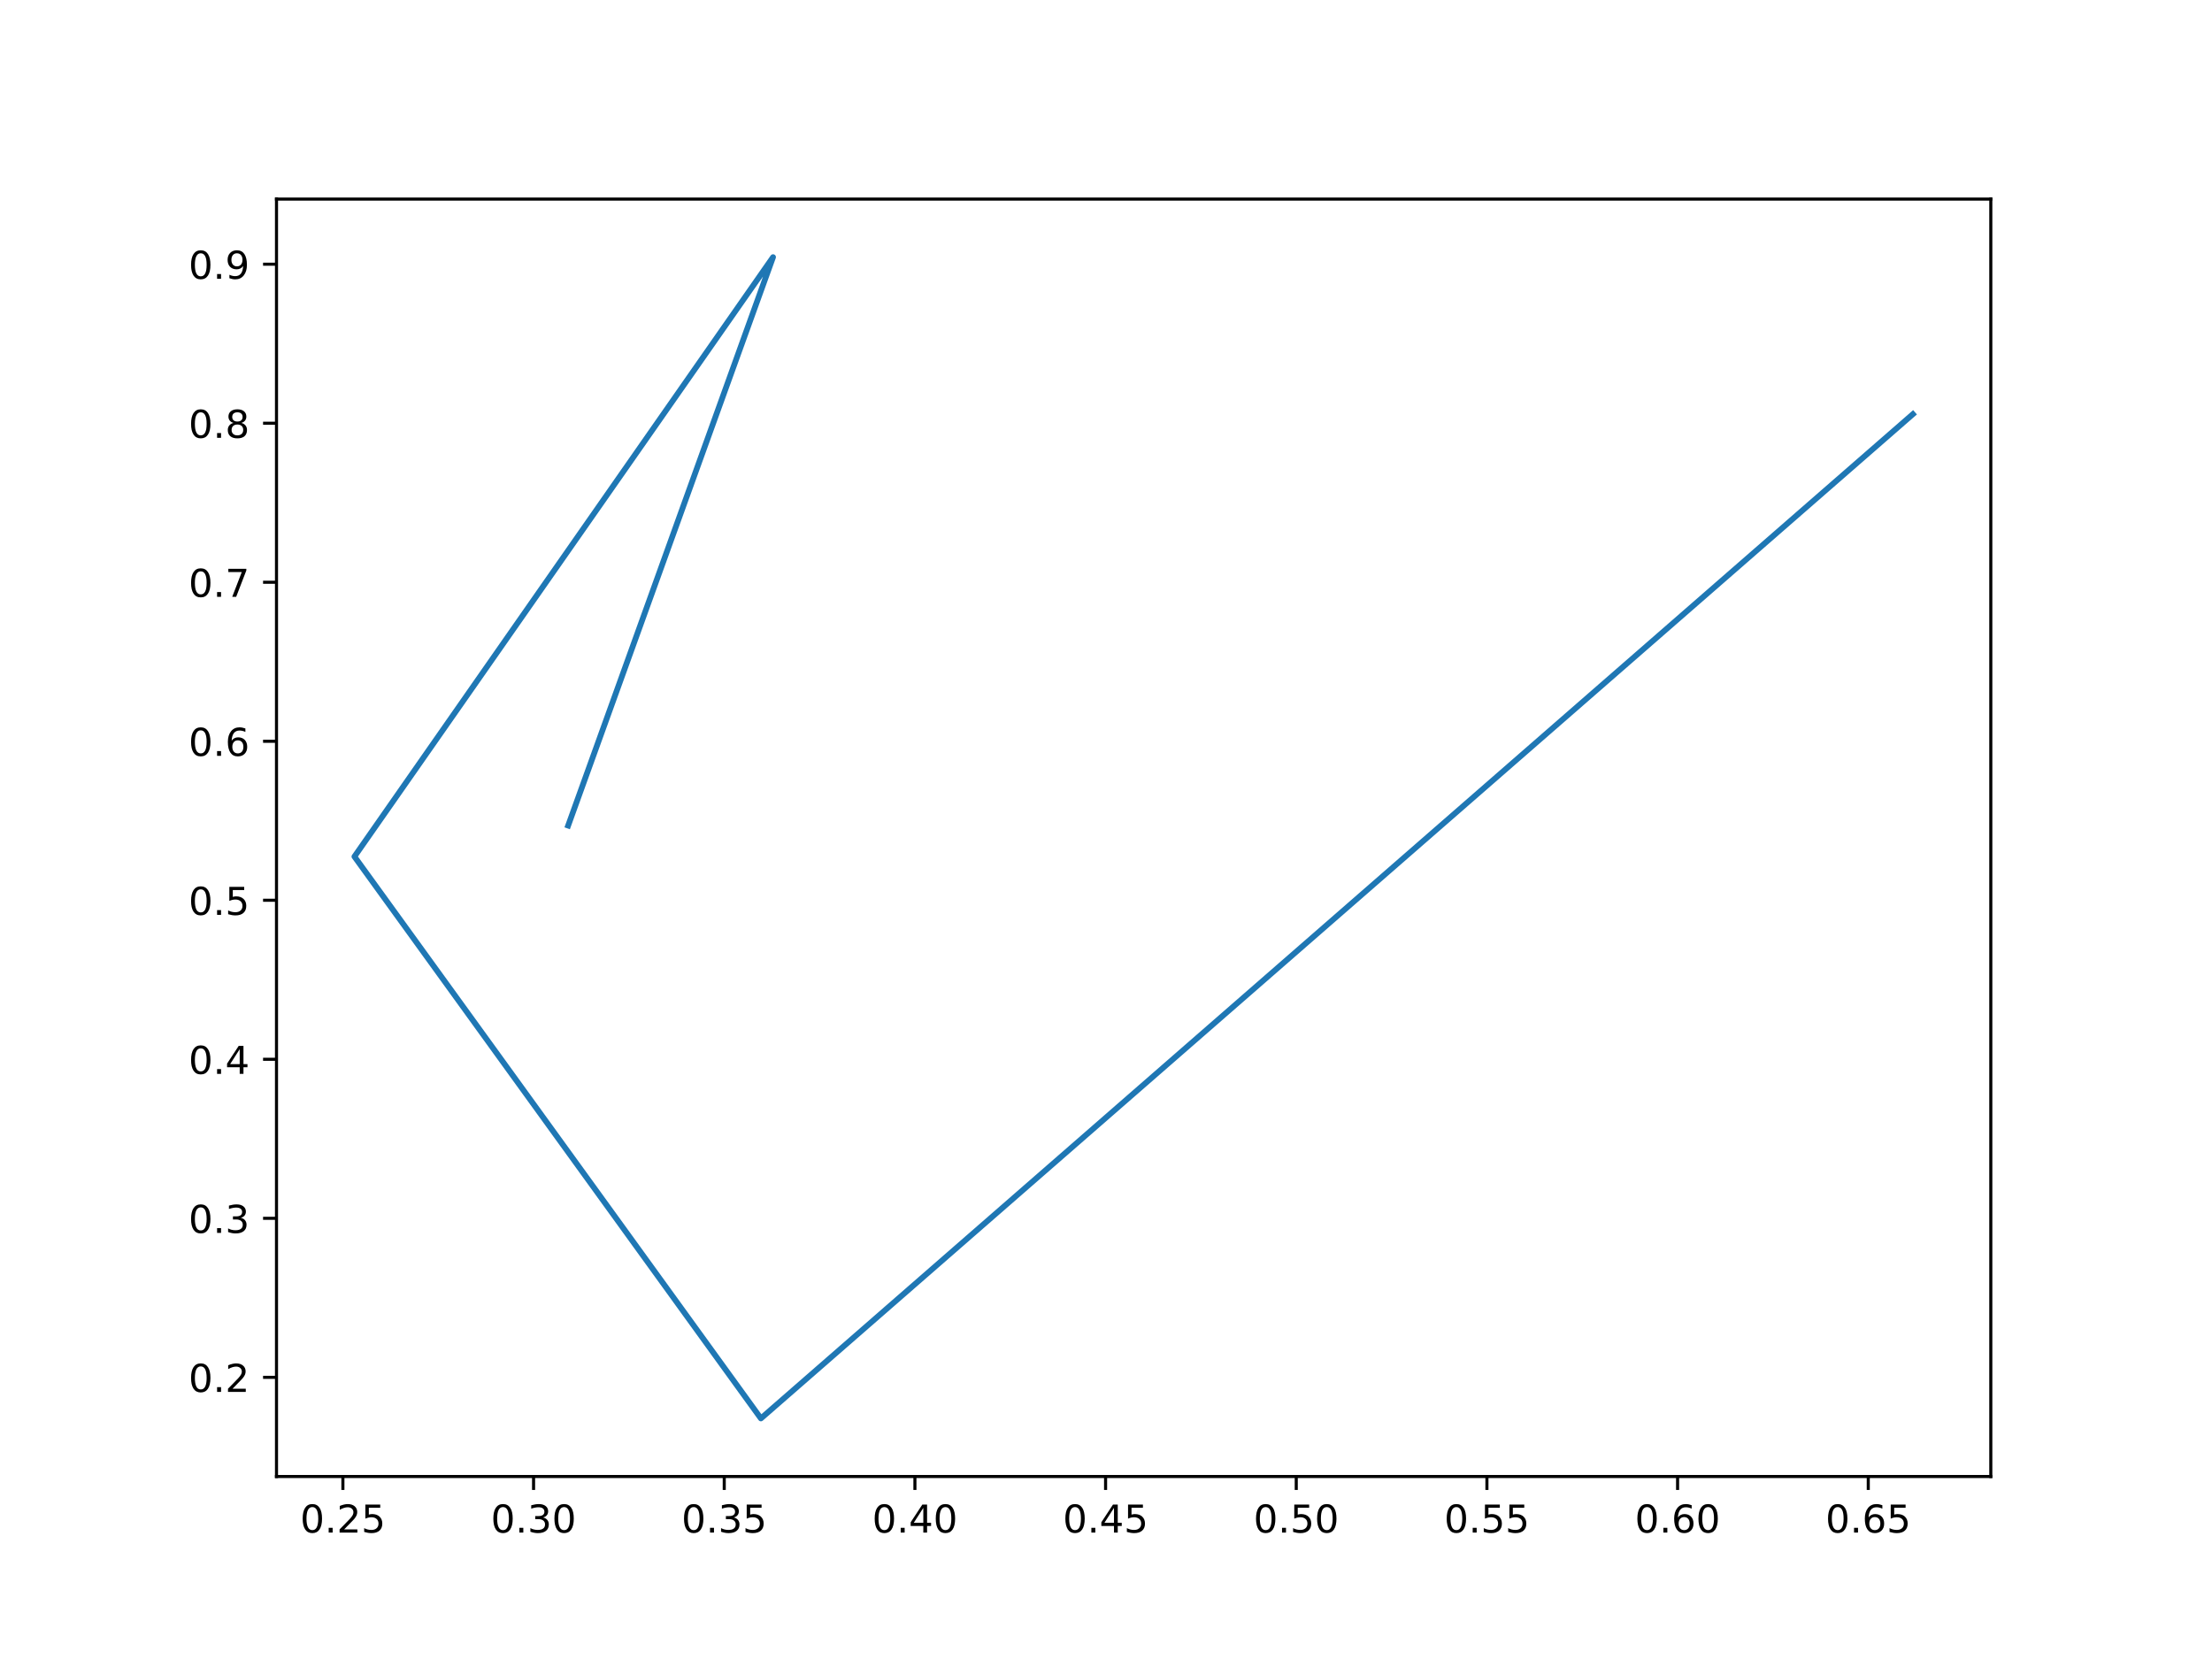
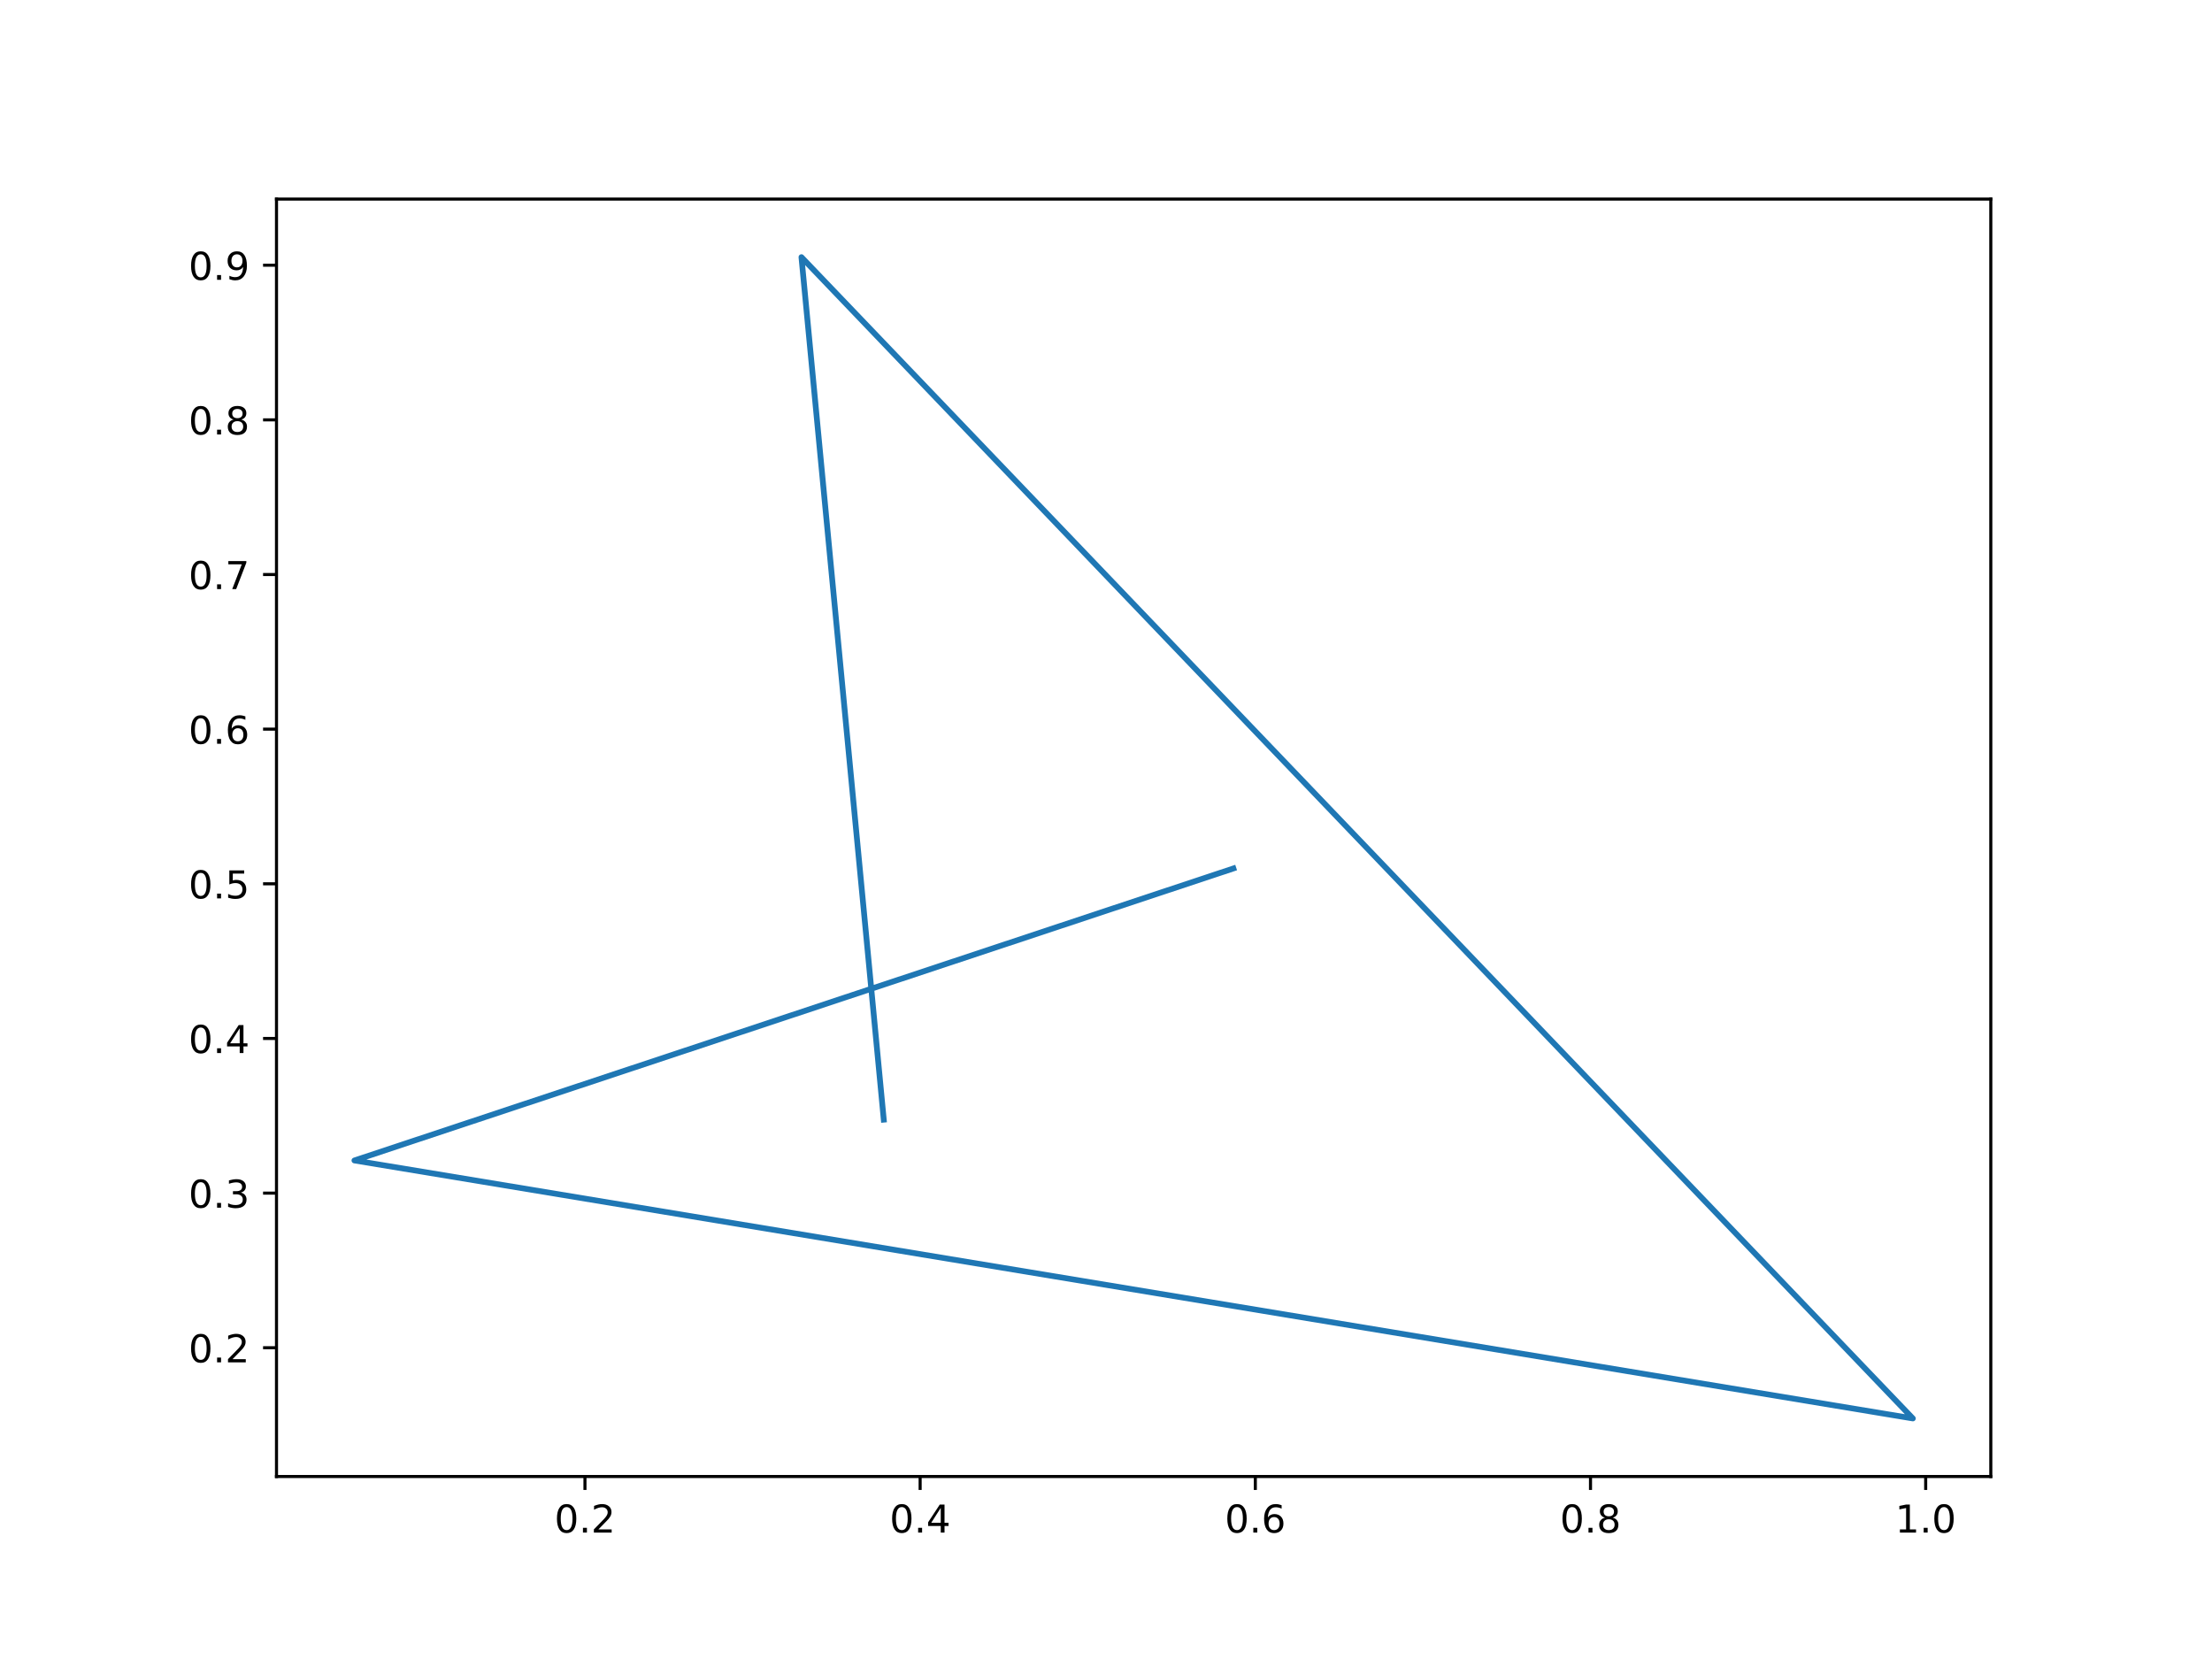
<svg xmlns="http://www.w3.org/2000/svg" xmlns:xlink="http://www.w3.org/1999/xlink" width="576pt" height="432pt" viewBox="0 0 576 432" version="1.1">
  <defs>
    <style type="text/css">*{stroke-linejoin: round; stroke-linecap: butt}</style>
  </defs>
  <g id="figure_1">
    <g id="patch_1">
      <path d="M 0 432  L 576 432  L 576 0  L 0 0  z " style="fill: #ffffff" />
    </g>
    <g id="axes_1">
      <g id="patch_2">
        <path d="M 72 384.48  L 518.4 384.48  L 518.4 51.84  L 72 51.84  z " style="fill: #ffffff" />
      </g>
      <g id="matplotlib.axis_1">
        <g id="xtick_1">
          <g id="line2d_1">
            <defs>
-               <path id="m8108f9e34f" d="M 0 0  L 0 3.5  " style="stroke: #000000; stroke-width: 0.8" />
+               <path id="m551065682b" d="M 0 0  L 0 3.5  " style="stroke: #000000; stroke-width: 0.8" />
            </defs>
            <g>
-               <use xlink:href="#m8108f9e34f" x="89.29" y="384.48" style="stroke: #000000; stroke-width: 0.8" />
+               <use xlink:href="#m551065682b" x="152.321" y="384.48" style="stroke: #000000; stroke-width: 0.8" />
            </g>
          </g>
          <g id="text_1">
-             <g transform="translate(78.15755 399.0784)scale(0.1 -0.1)">
+             <g transform="translate(144.3691 399.0784)scale(0.1 -0.1)">
              <defs>
                <path id="DejaVuSans-30" d="M 2034 4250  Q 1547 4250 1301 3770  Q 1056 3291 1056 2328  Q 1056 1369 1301 889  Q 1547 409 2034 409  Q 2525 409 2770 889  Q 3016 1369 3016 2328  Q 3016 3291 2770 3770  Q 2525 4250 2034 4250  z M 2034 4750  Q 2819 4750 3233 4129  Q 3647 3509 3647 2328  Q 3647 1150 3233 529  Q 2819 -91 2034 -91  Q 1250 -91 836 529  Q 422 1150 422 2328  Q 422 3509 836 4129  Q 1250 4750 2034 4750  z " transform="scale(0.015625)" />
                <path id="DejaVuSans-2e" d="M 684 794  L 1344 794  L 1344 0  L 684 0  L 684 794  z " transform="scale(0.015625)" />
                <path id="DejaVuSans-32" d="M 1228 531  L 3431 531  L 3431 0  L 469 0  L 469 531  Q 828 903 1448 1529  Q 2069 2156 2228 2338  Q 2531 2678 2651 2914  Q 2772 3150 2772 3378  Q 2772 3750 2511 3984  Q 2250 4219 1831 4219  Q 1534 4219 1204 4116  Q 875 4013 500 3803  L 500 4441  Q 881 4594 1212 4672  Q 1544 4750 1819 4750  Q 2544 4750 2975 4387  Q 3406 4025 3406 3419  Q 3406 3131 3298 2873  Q 3191 2616 2906 2266  Q 2828 2175 2409 1742  Q 1991 1309 1228 531  z " transform="scale(0.015625)" />
-                 <path id="DejaVuSans-35" d="M 691 4666  L 3169 4666  L 3169 4134  L 1269 4134  L 1269 2991  Q 1406 3038 1543 3061  Q 1681 3084 1819 3084  Q 2600 3084 3056 2656  Q 3513 2228 3513 1497  Q 3513 744 3044 326  Q 2575 -91 1722 -91  Q 1428 -91 1123 -41  Q 819 9 494 109  L 494 744  Q 775 591 1075 516  Q 1375 441 1709 441  Q 2250 441 2565 725  Q 2881 1009 2881 1497  Q 2881 1984 2565 2268  Q 2250 2553 1709 2553  Q 1456 2553 1204 2497  Q 953 2441 691 2322  L 691 4666  z " transform="scale(0.015625)" />
              </defs>
              <use xlink:href="#DejaVuSans-30" />
              <use xlink:href="#DejaVuSans-2e" x="63.623" />
              <use xlink:href="#DejaVuSans-32" x="95.41" />
-               <use xlink:href="#DejaVuSans-35" x="159.033" />
            </g>
          </g>
        </g>
        <g id="xtick_2">
          <g id="line2d_2">
            <g>
-               <use xlink:href="#m8108f9e34f" x="138.94" y="384.48" style="stroke: #000000; stroke-width: 0.8" />
+               <use xlink:href="#m551065682b" x="239.601" y="384.48" style="stroke: #000000; stroke-width: 0.8" />
            </g>
          </g>
          <g id="text_2">
-             <g transform="translate(127.8077 399.0784)scale(0.1 -0.1)">
-               <defs>
-                 <path id="DejaVuSans-33" d="M 2597 2516  Q 3050 2419 3304 2112  Q 3559 1806 3559 1356  Q 3559 666 3084 287  Q 2609 -91 1734 -91  Q 1441 -91 1130 -33  Q 819 25 488 141  L 488 750  Q 750 597 1062 519  Q 1375 441 1716 441  Q 2309 441 2620 675  Q 2931 909 2931 1356  Q 2931 1769 2642 2001  Q 2353 2234 1838 2234  L 1294 2234  L 1294 2753  L 1863 2753  Q 2328 2753 2575 2939  Q 2822 3125 2822 3475  Q 2822 3834 2567 4026  Q 2313 4219 1838 4219  Q 1578 4219 1281 4162  Q 984 4106 628 3988  L 628 4550  Q 988 4650 1302 4700  Q 1616 4750 1894 4750  Q 2613 4750 3031 4423  Q 3450 4097 3450 3541  Q 3450 3153 3228 2886  Q 3006 2619 2597 2516  z " transform="scale(0.015625)" />
-               </defs>
-               <use xlink:href="#DejaVuSans-30" />
-               <use xlink:href="#DejaVuSans-2e" x="63.623" />
-               <use xlink:href="#DejaVuSans-33" x="95.41" />
-               <use xlink:href="#DejaVuSans-30" x="159.033" />
+             <g transform="translate(231.6498 399.0784)scale(0.1 -0.1)">
+               <defs>
+                 <path id="DejaVuSans-34" d="M 2419 4116  L 825 1625  L 2419 1625  L 2419 4116  z M 2253 4666  L 3047 4666  L 3047 1625  L 3713 1625  L 3713 1100  L 3047 1100  L 3047 0  L 2419 0  L 2419 1100  L 313 1100  L 313 1709  L 2253 4666  z " transform="scale(0.015625)" />
+               </defs>
+               <use xlink:href="#DejaVuSans-30" />
+               <use xlink:href="#DejaVuSans-2e" x="63.623" />
+               <use xlink:href="#DejaVuSans-34" x="95.41" />
            </g>
          </g>
        </g>
        <g id="xtick_3">
          <g id="line2d_3">
            <g>
-               <use xlink:href="#m8108f9e34f" x="188.591" y="384.48" style="stroke: #000000; stroke-width: 0.8" />
+               <use xlink:href="#m551065682b" x="326.882" y="384.48" style="stroke: #000000; stroke-width: 0.8" />
            </g>
          </g>
          <g id="text_3">
-             <g transform="translate(177.4578 399.0784)scale(0.1 -0.1)">
-               <use xlink:href="#DejaVuSans-30" />
-               <use xlink:href="#DejaVuSans-2e" x="63.623" />
-               <use xlink:href="#DejaVuSans-33" x="95.41" />
-               <use xlink:href="#DejaVuSans-35" x="159.033" />
+             <g transform="translate(318.9305 399.0784)scale(0.1 -0.1)">
+               <defs>
+                 <path id="DejaVuSans-36" d="M 2113 2584  Q 1688 2584 1439 2293  Q 1191 2003 1191 1497  Q 1191 994 1439 701  Q 1688 409 2113 409  Q 2538 409 2786 701  Q 3034 994 3034 1497  Q 3034 2003 2786 2293  Q 2538 2584 2113 2584  z M 3366 4563  L 3366 3988  Q 3128 4100 2886 4159  Q 2644 4219 2406 4219  Q 1781 4219 1451 3797  Q 1122 3375 1075 2522  Q 1259 2794 1537 2939  Q 1816 3084 2150 3084  Q 2853 3084 3261 2657  Q 3669 2231 3669 1497  Q 3669 778 3244 343  Q 2819 -91 2113 -91  Q 1303 -91 875 529  Q 447 1150 447 2328  Q 447 3434 972 4092  Q 1497 4750 2381 4750  Q 2619 4750 2861 4703  Q 3103 4656 3366 4563  z " transform="scale(0.015625)" />
+               </defs>
+               <use xlink:href="#DejaVuSans-30" />
+               <use xlink:href="#DejaVuSans-2e" x="63.623" />
+               <use xlink:href="#DejaVuSans-36" x="95.41" />
            </g>
          </g>
        </g>
        <g id="xtick_4">
          <g id="line2d_4">
            <g>
-               <use xlink:href="#m8108f9e34f" x="238.241" y="384.48" style="stroke: #000000; stroke-width: 0.8" />
+               <use xlink:href="#m551065682b" x="414.163" y="384.48" style="stroke: #000000; stroke-width: 0.8" />
            </g>
          </g>
          <g id="text_4">
-             <g transform="translate(227.1079 399.0784)scale(0.1 -0.1)">
-               <defs>
-                 <path id="DejaVuSans-34" d="M 2419 4116  L 825 1625  L 2419 1625  L 2419 4116  z M 2253 4666  L 3047 4666  L 3047 1625  L 3713 1625  L 3713 1100  L 3047 1100  L 3047 0  L 2419 0  L 2419 1100  L 313 1100  L 313 1709  L 2253 4666  z " transform="scale(0.015625)" />
-               </defs>
-               <use xlink:href="#DejaVuSans-30" />
-               <use xlink:href="#DejaVuSans-2e" x="63.623" />
-               <use xlink:href="#DejaVuSans-34" x="95.41" />
-               <use xlink:href="#DejaVuSans-30" x="159.033" />
+             <g transform="translate(406.2111 399.0784)scale(0.1 -0.1)">
+               <defs>
+                 <path id="DejaVuSans-38" d="M 2034 2216  Q 1584 2216 1326 1975  Q 1069 1734 1069 1313  Q 1069 891 1326 650  Q 1584 409 2034 409  Q 2484 409 2743 651  Q 3003 894 3003 1313  Q 3003 1734 2745 1975  Q 2488 2216 2034 2216  z M 1403 2484  Q 997 2584 770 2862  Q 544 3141 544 3541  Q 544 4100 942 4425  Q 1341 4750 2034 4750  Q 2731 4750 3128 4425  Q 3525 4100 3525 3541  Q 3525 3141 3298 2862  Q 3072 2584 2669 2484  Q 3125 2378 3379 2068  Q 3634 1759 3634 1313  Q 3634 634 3220 271  Q 2806 -91 2034 -91  Q 1263 -91 848 271  Q 434 634 434 1313  Q 434 1759 690 2068  Q 947 2378 1403 2484  z M 1172 3481  Q 1172 3119 1398 2916  Q 1625 2713 2034 2713  Q 2441 2713 2670 2916  Q 2900 3119 2900 3481  Q 2900 3844 2670 4047  Q 2441 4250 2034 4250  Q 1625 4250 1398 4047  Q 1172 3844 1172 3481  z " transform="scale(0.015625)" />
+               </defs>
+               <use xlink:href="#DejaVuSans-30" />
+               <use xlink:href="#DejaVuSans-2e" x="63.623" />
+               <use xlink:href="#DejaVuSans-38" x="95.41" />
            </g>
          </g>
        </g>
        <g id="xtick_5">
          <g id="line2d_5">
            <g>
-               <use xlink:href="#m8108f9e34f" x="287.891" y="384.48" style="stroke: #000000; stroke-width: 0.8" />
+               <use xlink:href="#m551065682b" x="501.443" y="384.48" style="stroke: #000000; stroke-width: 0.8" />
            </g>
          </g>
          <g id="text_5">
-             <g transform="translate(276.758 399.0784)scale(0.1 -0.1)">
-               <use xlink:href="#DejaVuSans-30" />
-               <use xlink:href="#DejaVuSans-2e" x="63.623" />
-               <use xlink:href="#DejaVuSans-34" x="95.41" />
-               <use xlink:href="#DejaVuSans-35" x="159.033" />
-             </g>
-           </g>
-         </g>
-         <g id="xtick_6">
-           <g id="line2d_6">
-             <g>
-               <use xlink:href="#m8108f9e34f" x="337.541" y="384.48" style="stroke: #000000; stroke-width: 0.8" />
-             </g>
-           </g>
-           <g id="text_6">
-             <g transform="translate(326.4081 399.0784)scale(0.1 -0.1)">
-               <use xlink:href="#DejaVuSans-30" />
-               <use xlink:href="#DejaVuSans-2e" x="63.623" />
-               <use xlink:href="#DejaVuSans-35" x="95.41" />
-               <use xlink:href="#DejaVuSans-30" x="159.033" />
-             </g>
-           </g>
-         </g>
-         <g id="xtick_7">
-           <g id="line2d_7">
-             <g>
-               <use xlink:href="#m8108f9e34f" x="387.191" y="384.48" style="stroke: #000000; stroke-width: 0.8" />
-             </g>
-           </g>
-           <g id="text_7">
-             <g transform="translate(376.0582 399.0784)scale(0.1 -0.1)">
-               <use xlink:href="#DejaVuSans-30" />
-               <use xlink:href="#DejaVuSans-2e" x="63.623" />
-               <use xlink:href="#DejaVuSans-35" x="95.41" />
-               <use xlink:href="#DejaVuSans-35" x="159.033" />
-             </g>
-           </g>
-         </g>
-         <g id="xtick_8">
-           <g id="line2d_8">
-             <g>
-               <use xlink:href="#m8108f9e34f" x="436.841" y="384.48" style="stroke: #000000; stroke-width: 0.8" />
-             </g>
-           </g>
-           <g id="text_8">
-             <g transform="translate(425.7083 399.0784)scale(0.1 -0.1)">
-               <defs>
-                 <path id="DejaVuSans-36" d="M 2113 2584  Q 1688 2584 1439 2293  Q 1191 2003 1191 1497  Q 1191 994 1439 701  Q 1688 409 2113 409  Q 2538 409 2786 701  Q 3034 994 3034 1497  Q 3034 2003 2786 2293  Q 2538 2584 2113 2584  z M 3366 4563  L 3366 3988  Q 3128 4100 2886 4159  Q 2644 4219 2406 4219  Q 1781 4219 1451 3797  Q 1122 3375 1075 2522  Q 1259 2794 1537 2939  Q 1816 3084 2150 3084  Q 2853 3084 3261 2657  Q 3669 2231 3669 1497  Q 3669 778 3244 343  Q 2819 -91 2113 -91  Q 1303 -91 875 529  Q 447 1150 447 2328  Q 447 3434 972 4092  Q 1497 4750 2381 4750  Q 2619 4750 2861 4703  Q 3103 4656 3366 4563  z " transform="scale(0.015625)" />
-               </defs>
-               <use xlink:href="#DejaVuSans-30" />
-               <use xlink:href="#DejaVuSans-2e" x="63.623" />
-               <use xlink:href="#DejaVuSans-36" x="95.41" />
-               <use xlink:href="#DejaVuSans-30" x="159.033" />
-             </g>
-           </g>
-         </g>
-         <g id="xtick_9">
-           <g id="line2d_9">
-             <g>
-               <use xlink:href="#m8108f9e34f" x="486.491" y="384.48" style="stroke: #000000; stroke-width: 0.8" />
-             </g>
-           </g>
-           <g id="text_9">
-             <g transform="translate(475.3584 399.0784)scale(0.1 -0.1)">
-               <use xlink:href="#DejaVuSans-30" />
-               <use xlink:href="#DejaVuSans-2e" x="63.623" />
-               <use xlink:href="#DejaVuSans-36" x="95.41" />
-               <use xlink:href="#DejaVuSans-35" x="159.033" />
+             <g transform="translate(493.4918 399.0784)scale(0.1 -0.1)">
+               <defs>
+                 <path id="DejaVuSans-31" d="M 794 531  L 1825 531  L 1825 4091  L 703 3866  L 703 4441  L 1819 4666  L 2450 4666  L 2450 531  L 3481 531  L 3481 0  L 794 0  L 794 531  z " transform="scale(0.015625)" />
+               </defs>
+               <use xlink:href="#DejaVuSans-31" />
+               <use xlink:href="#DejaVuSans-2e" x="63.623" />
+               <use xlink:href="#DejaVuSans-30" x="95.41" />
            </g>
          </g>
        </g>
      </g>
      <g id="matplotlib.axis_2">
        <g id="ytick_1">
+           <g id="line2d_6">
+             <defs>
+               <path id="m0b5a541c1c" d="M 0 0  L -3.5 0  " style="stroke: #000000; stroke-width: 0.8" />
+             </defs>
+             <g>
+               <use xlink:href="#m0b5a541c1c" x="72" y="350.949" style="stroke: #000000; stroke-width: 0.8" />
+             </g>
+           </g>
+           <g id="text_6">
+             <g transform="translate(49.09687 354.7484)scale(0.1 -0.1)">
+               <use xlink:href="#DejaVuSans-30" />
+               <use xlink:href="#DejaVuSans-2e" x="63.623" />
+               <use xlink:href="#DejaVuSans-32" x="95.41" />
+             </g>
+           </g>
+         </g>
+         <g id="ytick_2">
+           <g id="line2d_7">
+             <g>
+               <use xlink:href="#m0b5a541c1c" x="72" y="310.68" style="stroke: #000000; stroke-width: 0.8" />
+             </g>
+           </g>
+           <g id="text_7">
+             <g transform="translate(49.09687 314.4791)scale(0.1 -0.1)">
+               <defs>
+                 <path id="DejaVuSans-33" d="M 2597 2516  Q 3050 2419 3304 2112  Q 3559 1806 3559 1356  Q 3559 666 3084 287  Q 2609 -91 1734 -91  Q 1441 -91 1130 -33  Q 819 25 488 141  L 488 750  Q 750 597 1062 519  Q 1375 441 1716 441  Q 2309 441 2620 675  Q 2931 909 2931 1356  Q 2931 1769 2642 2001  Q 2353 2234 1838 2234  L 1294 2234  L 1294 2753  L 1863 2753  Q 2328 2753 2575 2939  Q 2822 3125 2822 3475  Q 2822 3834 2567 4026  Q 2313 4219 1838 4219  Q 1578 4219 1281 4162  Q 984 4106 628 3988  L 628 4550  Q 988 4650 1302 4700  Q 1616 4750 1894 4750  Q 2613 4750 3031 4423  Q 3450 4097 3450 3541  Q 3450 3153 3228 2886  Q 3006 2619 2597 2516  z " transform="scale(0.015625)" />
+               </defs>
+               <use xlink:href="#DejaVuSans-30" />
+               <use xlink:href="#DejaVuSans-2e" x="63.623" />
+               <use xlink:href="#DejaVuSans-33" x="95.41" />
+             </g>
+           </g>
+         </g>
+         <g id="ytick_3">
+           <g id="line2d_8">
+             <g>
+               <use xlink:href="#m0b5a541c1c" x="72" y="270.411" style="stroke: #000000; stroke-width: 0.8" />
+             </g>
+           </g>
+           <g id="text_8">
+             <g transform="translate(49.09687 274.2097)scale(0.1 -0.1)">
+               <use xlink:href="#DejaVuSans-30" />
+               <use xlink:href="#DejaVuSans-2e" x="63.623" />
+               <use xlink:href="#DejaVuSans-34" x="95.41" />
+             </g>
+           </g>
+         </g>
+         <g id="ytick_4">
+           <g id="line2d_9">
+             <g>
+               <use xlink:href="#m0b5a541c1c" x="72" y="230.141" style="stroke: #000000; stroke-width: 0.8" />
+             </g>
+           </g>
+           <g id="text_9">
+             <g transform="translate(49.09687 233.9404)scale(0.1 -0.1)">
+               <defs>
+                 <path id="DejaVuSans-35" d="M 691 4666  L 3169 4666  L 3169 4134  L 1269 4134  L 1269 2991  Q 1406 3038 1543 3061  Q 1681 3084 1819 3084  Q 2600 3084 3056 2656  Q 3513 2228 3513 1497  Q 3513 744 3044 326  Q 2575 -91 1722 -91  Q 1428 -91 1123 -41  Q 819 9 494 109  L 494 744  Q 775 591 1075 516  Q 1375 441 1709 441  Q 2250 441 2565 725  Q 2881 1009 2881 1497  Q 2881 1984 2565 2268  Q 2250 2553 1709 2553  Q 1456 2553 1204 2497  Q 953 2441 691 2322  L 691 4666  z " transform="scale(0.015625)" />
+               </defs>
+               <use xlink:href="#DejaVuSans-30" />
+               <use xlink:href="#DejaVuSans-2e" x="63.623" />
+               <use xlink:href="#DejaVuSans-35" x="95.41" />
+             </g>
+           </g>
+         </g>
+         <g id="ytick_5">
          <g id="line2d_10">
-             <defs>
-               <path id="me082e5670f" d="M 0 0  L -3.5 0  " style="stroke: #000000; stroke-width: 0.8" />
-             </defs>
-             <g>
-               <use xlink:href="#me082e5670f" x="72" y="358.649" style="stroke: #000000; stroke-width: 0.8" />
+             <g>
+               <use xlink:href="#m0b5a541c1c" x="72" y="189.872" style="stroke: #000000; stroke-width: 0.8" />
            </g>
          </g>
          <g id="text_10">
-             <g transform="translate(49.09687 362.4483)scale(0.1 -0.1)">
-               <use xlink:href="#DejaVuSans-30" />
-               <use xlink:href="#DejaVuSans-2e" x="63.623" />
-               <use xlink:href="#DejaVuSans-32" x="95.41" />
-             </g>
-           </g>
-         </g>
-         <g id="ytick_2">
+             <g transform="translate(49.09687 193.6711)scale(0.1 -0.1)">
+               <use xlink:href="#DejaVuSans-30" />
+               <use xlink:href="#DejaVuSans-2e" x="63.623" />
+               <use xlink:href="#DejaVuSans-36" x="95.41" />
+             </g>
+           </g>
+         </g>
+         <g id="ytick_6">
          <g id="line2d_11">
            <g>
-               <use xlink:href="#me082e5670f" x="72" y="317.242" style="stroke: #000000; stroke-width: 0.8" />
+               <use xlink:href="#m0b5a541c1c" x="72" y="149.603" style="stroke: #000000; stroke-width: 0.8" />
            </g>
          </g>
          <g id="text_11">
-             <g transform="translate(49.09687 321.0413)scale(0.1 -0.1)">
-               <use xlink:href="#DejaVuSans-30" />
-               <use xlink:href="#DejaVuSans-2e" x="63.623" />
-               <use xlink:href="#DejaVuSans-33" x="95.41" />
-             </g>
-           </g>
-         </g>
-         <g id="ytick_3">
+             <g transform="translate(49.09687 153.4018)scale(0.1 -0.1)">
+               <defs>
+                 <path id="DejaVuSans-37" d="M 525 4666  L 3525 4666  L 3525 4397  L 1831 0  L 1172 0  L 2766 4134  L 525 4134  L 525 4666  z " transform="scale(0.015625)" />
+               </defs>
+               <use xlink:href="#DejaVuSans-30" />
+               <use xlink:href="#DejaVuSans-2e" x="63.623" />
+               <use xlink:href="#DejaVuSans-37" x="95.41" />
+             </g>
+           </g>
+         </g>
+         <g id="ytick_7">
          <g id="line2d_12">
            <g>
-               <use xlink:href="#me082e5670f" x="72" y="275.835" style="stroke: #000000; stroke-width: 0.8" />
+               <use xlink:href="#m0b5a541c1c" x="72" y="109.333" style="stroke: #000000; stroke-width: 0.8" />
            </g>
          </g>
          <g id="text_12">
-             <g transform="translate(49.09687 279.6342)scale(0.1 -0.1)">
-               <use xlink:href="#DejaVuSans-30" />
-               <use xlink:href="#DejaVuSans-2e" x="63.623" />
-               <use xlink:href="#DejaVuSans-34" x="95.41" />
-             </g>
-           </g>
-         </g>
-         <g id="ytick_4">
+             <g transform="translate(49.09687 113.1325)scale(0.1 -0.1)">
+               <use xlink:href="#DejaVuSans-30" />
+               <use xlink:href="#DejaVuSans-2e" x="63.623" />
+               <use xlink:href="#DejaVuSans-38" x="95.41" />
+             </g>
+           </g>
+         </g>
+         <g id="ytick_8">
          <g id="line2d_13">
            <g>
-               <use xlink:href="#me082e5670f" x="72" y="234.428" style="stroke: #000000; stroke-width: 0.8" />
+               <use xlink:href="#m0b5a541c1c" x="72" y="69.064" style="stroke: #000000; stroke-width: 0.8" />
            </g>
          </g>
          <g id="text_13">
-             <g transform="translate(49.09687 238.2272)scale(0.1 -0.1)">
-               <use xlink:href="#DejaVuSans-30" />
-               <use xlink:href="#DejaVuSans-2e" x="63.623" />
-               <use xlink:href="#DejaVuSans-35" x="95.41" />
-             </g>
-           </g>
-         </g>
-         <g id="ytick_5">
-           <g id="line2d_14">
-             <g>
-               <use xlink:href="#me082e5670f" x="72" y="193.021" style="stroke: #000000; stroke-width: 0.8" />
-             </g>
-           </g>
-           <g id="text_14">
-             <g transform="translate(49.09687 196.8202)scale(0.1 -0.1)">
-               <use xlink:href="#DejaVuSans-30" />
-               <use xlink:href="#DejaVuSans-2e" x="63.623" />
-               <use xlink:href="#DejaVuSans-36" x="95.41" />
-             </g>
-           </g>
-         </g>
-         <g id="ytick_6">
-           <g id="line2d_15">
-             <g>
-               <use xlink:href="#me082e5670f" x="72" y="151.614" style="stroke: #000000; stroke-width: 0.8" />
-             </g>
-           </g>
-           <g id="text_15">
-             <g transform="translate(49.09687 155.4131)scale(0.1 -0.1)">
-               <defs>
-                 <path id="DejaVuSans-37" d="M 525 4666  L 3525 4666  L 3525 4397  L 1831 0  L 1172 0  L 2766 4134  L 525 4134  L 525 4666  z " transform="scale(0.015625)" />
-               </defs>
-               <use xlink:href="#DejaVuSans-30" />
-               <use xlink:href="#DejaVuSans-2e" x="63.623" />
-               <use xlink:href="#DejaVuSans-37" x="95.41" />
-             </g>
-           </g>
-         </g>
-         <g id="ytick_7">
-           <g id="line2d_16">
-             <g>
-               <use xlink:href="#me082e5670f" x="72" y="110.207" style="stroke: #000000; stroke-width: 0.8" />
-             </g>
-           </g>
-           <g id="text_16">
-             <g transform="translate(49.09687 114.0061)scale(0.1 -0.1)">
-               <defs>
-                 <path id="DejaVuSans-38" d="M 2034 2216  Q 1584 2216 1326 1975  Q 1069 1734 1069 1313  Q 1069 891 1326 650  Q 1584 409 2034 409  Q 2484 409 2743 651  Q 3003 894 3003 1313  Q 3003 1734 2745 1975  Q 2488 2216 2034 2216  z M 1403 2484  Q 997 2584 770 2862  Q 544 3141 544 3541  Q 544 4100 942 4425  Q 1341 4750 2034 4750  Q 2731 4750 3128 4425  Q 3525 4100 3525 3541  Q 3525 3141 3298 2862  Q 3072 2584 2669 2484  Q 3125 2378 3379 2068  Q 3634 1759 3634 1313  Q 3634 634 3220 271  Q 2806 -91 2034 -91  Q 1263 -91 848 271  Q 434 634 434 1313  Q 434 1759 690 2068  Q 947 2378 1403 2484  z M 1172 3481  Q 1172 3119 1398 2916  Q 1625 2713 2034 2713  Q 2441 2713 2670 2916  Q 2900 3119 2900 3481  Q 2900 3844 2670 4047  Q 2441 4250 2034 4250  Q 1625 4250 1398 4047  Q 1172 3844 1172 3481  z " transform="scale(0.015625)" />
-               </defs>
-               <use xlink:href="#DejaVuSans-30" />
-               <use xlink:href="#DejaVuSans-2e" x="63.623" />
-               <use xlink:href="#DejaVuSans-38" x="95.41" />
-             </g>
-           </g>
-         </g>
-         <g id="ytick_8">
-           <g id="line2d_17">
-             <g>
-               <use xlink:href="#me082e5670f" x="72" y="68.8" style="stroke: #000000; stroke-width: 0.8" />
-             </g>
-           </g>
-           <g id="text_17">
-             <g transform="translate(49.09687 72.59903)scale(0.1 -0.1)">
+             <g transform="translate(49.09687 72.86315)scale(0.1 -0.1)">
              <defs>
                <path id="DejaVuSans-39" d="M 703 97  L 703 672  Q 941 559 1184 500  Q 1428 441 1663 441  Q 2288 441 2617 861  Q 2947 1281 2994 2138  Q 2813 1869 2534 1725  Q 2256 1581 1919 1581  Q 1219 1581 811 2004  Q 403 2428 403 3163  Q 403 3881 828 4315  Q 1253 4750 1959 4750  Q 2769 4750 3195 4129  Q 3622 3509 3622 2328  Q 3622 1225 3098 567  Q 2575 -91 1691 -91  Q 1453 -91 1209 -44  Q 966 3 703 97  z M 1959 2075  Q 2384 2075 2632 2365  Q 2881 2656 2881 3163  Q 2881 3666 2632 3958  Q 2384 4250 1959 4250  Q 1534 4250 1286 3958  Q 1038 3666 1038 3163  Q 1038 2656 1286 2365  Q 1534 2075 1959 2075  z " transform="scale(0.015625)" />
              </defs>
              <use xlink:href="#DejaVuSans-30" />
              <use xlink:href="#DejaVuSans-2e" x="63.623" />
              <use xlink:href="#DejaVuSans-39" x="95.41" />
            </g>
          </g>
        </g>
      </g>
-       <g id="line2d_18">
-         <path d="M 498.109 107.85  L 198.137 369.36  L 92.291 223.052  L 201.3 66.96  L 147.944 214.981  " clip-path="url(#pdc81cf1bf0)" style="fill: none; stroke: #1f77b4; stroke-width: 1.5; stroke-linecap: square" />
+       <g id="line2d_14">
+         <path d="M 230.131 291.557  L 208.696 66.96  L 498.109 369.36  L 92.291 302.184  L 321.177 226.141  " clip-path="url(#p1db0b7232d)" style="fill: none; stroke: #1f77b4; stroke-width: 1.5; stroke-linecap: square" />
      </g>
      <g id="patch_3">
        <path d="M 72 384.48  L 72 51.84  " style="fill: none; stroke: #000000; stroke-width: 0.8; stroke-linejoin: miter; stroke-linecap: square" />
      </g>
      <g id="patch_4">
        <path d="M 518.4 384.48  L 518.4 51.84  " style="fill: none; stroke: #000000; stroke-width: 0.8; stroke-linejoin: miter; stroke-linecap: square" />
      </g>
      <g id="patch_5">
        <path d="M 72 384.48  L 518.4 384.48  " style="fill: none; stroke: #000000; stroke-width: 0.8; stroke-linejoin: miter; stroke-linecap: square" />
      </g>
      <g id="patch_6">
        <path d="M 72 51.84  L 518.4 51.84  " style="fill: none; stroke: #000000; stroke-width: 0.8; stroke-linejoin: miter; stroke-linecap: square" />
      </g>
    </g>
  </g>
  <defs>
-     <clipPath id="pdc81cf1bf0">
+     <clipPath id="p1db0b7232d">
      <rect x="72" y="51.84" width="446.4" height="332.64" />
    </clipPath>
  </defs>
</svg>
